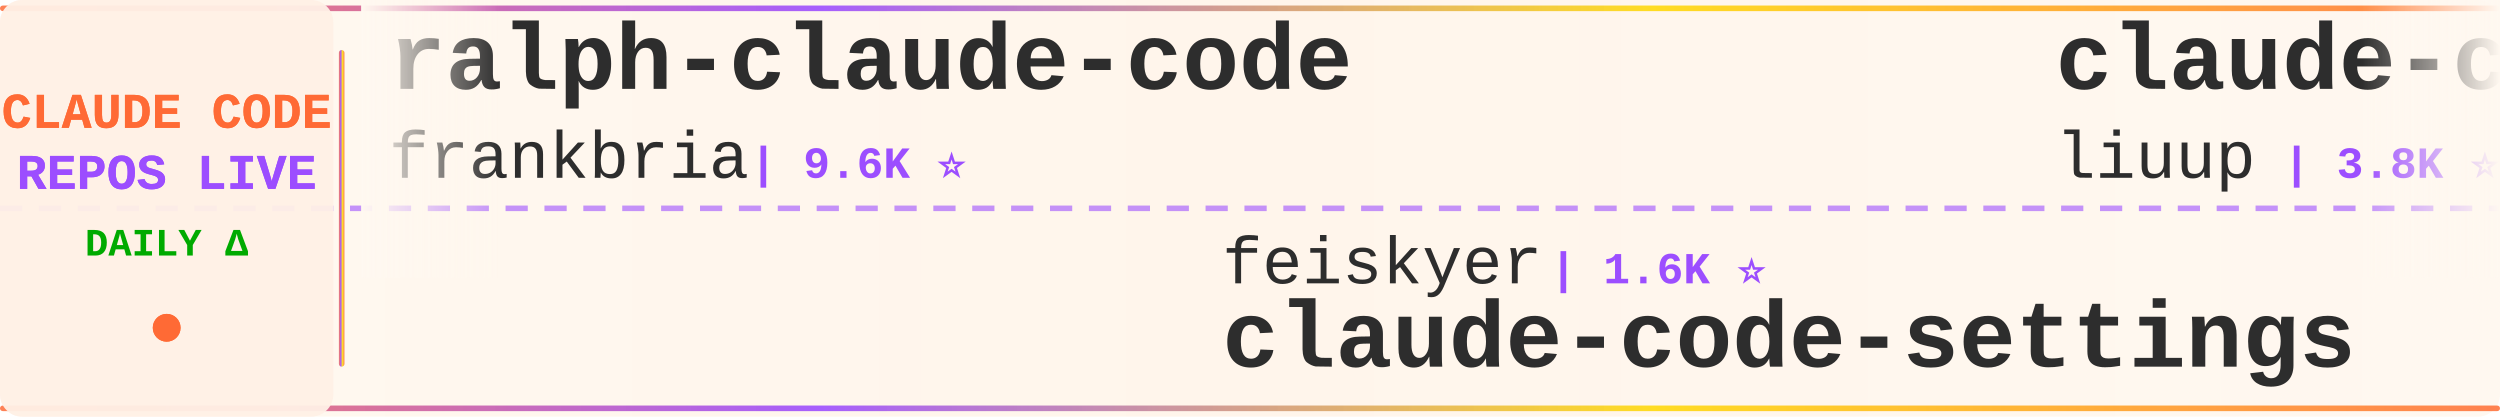
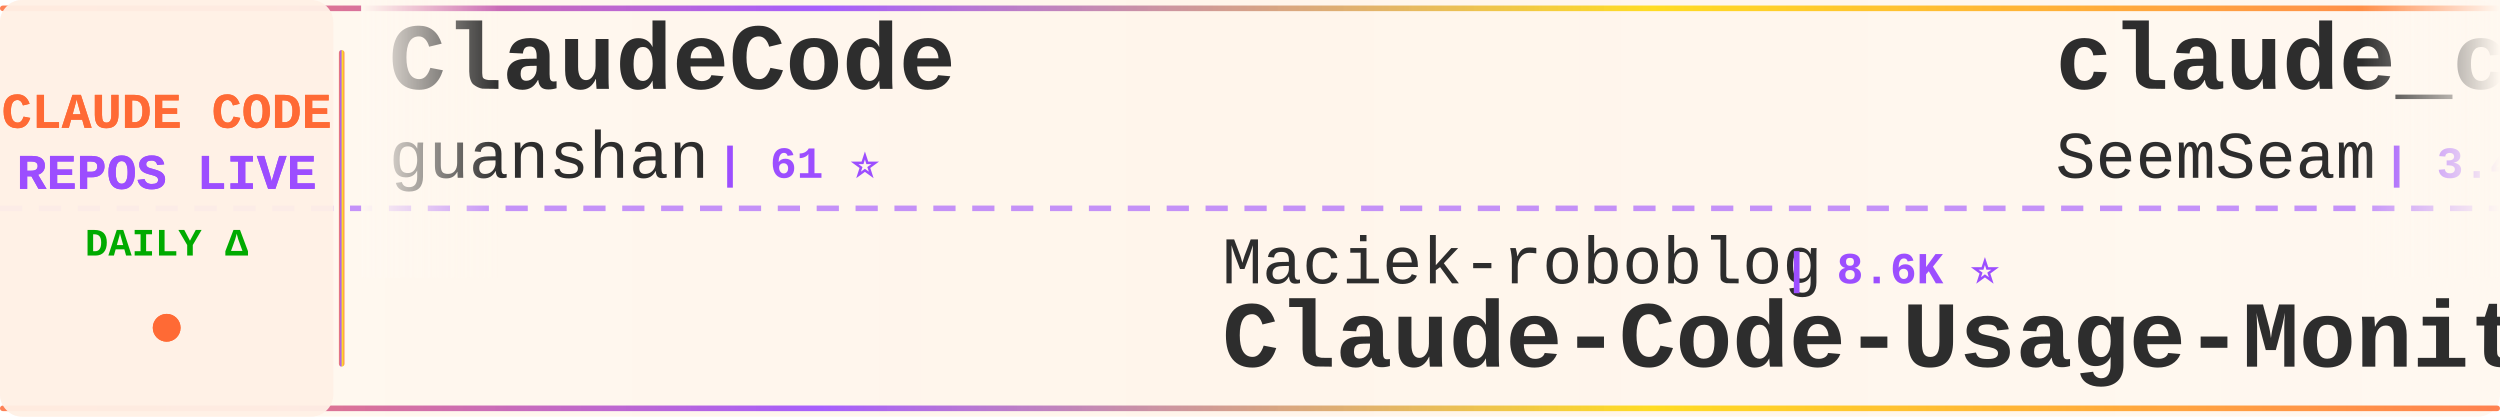
<svg xmlns="http://www.w3.org/2000/svg" width="900" height="150">
  <defs>
    <linearGradient id="tickerBg" x1="0%" y1="0%" x2="100%" y2="0%">
      <stop offset="0%" style="stop-color:#fff8f0;stop-opacity:0.98" />
      <stop offset="50%" style="stop-color:#fff5eb;stop-opacity:1" />
      <stop offset="100%" style="stop-color:#fff8f0;stop-opacity:0.98" />
    </linearGradient>
    <linearGradient id="borderGrad" x1="0%" y1="0%" x2="100%" y2="0%">
      <stop offset="0%" style="stop-color:#FF6B35;stop-opacity:0.85">
        <animate attributeName="stop-opacity" values="0.85;1;0.85" dur="2s" repeatCount="indefinite" />
      </stop>
      <stop offset="33%" style="stop-color:#9C4EFF;stop-opacity:0.9">
        <animate attributeName="stop-opacity" values="0.9;1;0.9" dur="2.2s" repeatCount="indefinite" />
      </stop>
      <stop offset="66%" style="stop-color:#FFD700;stop-opacity:0.85">
        <animate attributeName="stop-opacity" values="0.85;1;0.85" dur="1.8s" repeatCount="indefinite" />
      </stop>
      <stop offset="100%" style="stop-color:#FF6B35;stop-opacity:0.85">
        <animate attributeName="stop-opacity" values="0.85;1;0.85" dur="2s" repeatCount="indefinite" />
      </stop>
    </linearGradient>
    <filter id="textGlow">
      <feGaussianBlur stdDeviation="0.15" result="coloredBlur" />
      <feMerge>
        <feMergeNode in="coloredBlur" />
        <feMergeNode in="SourceGraphic" />
      </feMerge>
    </filter>
    <filter id="metricGlow">
      <feGaussianBlur stdDeviation="0.2" result="coloredBlur" />
      <feMerge>
        <feMergeNode in="coloredBlur" />
        <feMergeNode in="SourceGraphic" />
      </feMerge>
    </filter>
    <linearGradient id="leftFade" x1="0%" y1="0%" x2="100%" y2="0%">
      <stop offset="0%" style="stop-color:#fff8f0;stop-opacity:1" />
      <stop offset="100%" style="stop-color:#fff8f0;stop-opacity:0" />
    </linearGradient>
    <linearGradient id="rightFade" x1="0%" y1="0%" x2="100%" y2="0%">
      <stop offset="0%" style="stop-color:#fff8f0;stop-opacity:0" />
      <stop offset="100%" style="stop-color:#fff8f0;stop-opacity:1" />
    </linearGradient>
  </defs>
  <rect width="900" height="150" fill="url(#tickerBg)" rx="8" />
  <rect x="0" y="2" width="900" height="2" fill="url(#borderGrad)" rx="1" />
  <rect x="0" y="146" width="900" height="2" fill="url(#borderGrad)" rx="1" />
  <line x1="0" y1="75" x2="900" y2="75" stroke="#9C4EFF" stroke-width="2" stroke-dasharray="8 6" opacity="0.6" />
  <rect x="0" y="0" width="120" height="150" fill="#fff0e6" opacity="0.95" rx="8" />
  <text x="60" y="46" font-family="'Courier New', monospace" font-size="18" font-weight="bold" fill="#FF6B35" text-anchor="middle" filter="url(#textGlow)">
    CLAUDE CODE
  </text>
  <text x="60" y="68" font-family="'Courier New', monospace" font-size="18" font-weight="bold" fill="#9C4EFF" text-anchor="middle" filter="url(#textGlow)">
    REPOS LIVE
  </text>
  <text x="60" y="92" font-family="'Courier New', monospace" font-size="14" font-weight="bold" fill="#00aa00" text-anchor="middle">
    DAILY Δ
  </text>
  <circle cx="60" cy="118" r="5" fill="#FF6B35" filter="url(#metricGlow)">
    <animate attributeName="r" values="4;6;4" dur="1.5s" repeatCount="indefinite" />
    <animate attributeName="opacity" values="0.6;1;0.6" dur="1.5s" repeatCount="indefinite" />
  </circle>
  <rect x="122" y="18" width="2" height="114" fill="url(#borderGrad)" rx="1" />
  <clipPath id="tickerClip">
    <rect x="130" y="0" width="770" height="150" />
  </clipPath>
  <g clip-path="url(#tickerClip)">
    <g id="tickerItems">
      <animateTransform attributeName="transform" attributeType="XML" type="translate" from="0 0" to="-3000 0" dur="54s" repeatCount="indefinite" />
      <g transform="translate(0, 0)">
-         <text x="140" y="32" font-family="'Courier New', monospace" font-size="34" font-weight="bold" fill="#2d2d2d">ralph-claude-code</text>
-         <text x="140" y="64" font-family="'Courier New', monospace" font-size="24" font-weight="normal" fill="#2d2d2d" opacity="1.0">frankbria</text>
-         <text x="270" y="64" font-family="'Courier New', monospace" font-size="16" font-weight="bold" fill="#9C4EFF"> | 9.6K ⭐</text>
+         <text x="140" y="32" font-family="'Courier New', monospace" font-size="34" font-weight="bold" fill="#2d2d2d">ClaudeCode</text>
+         <text x="140" y="64" font-family="'Courier New', monospace" font-size="24" font-weight="normal" fill="#2d2d2d" opacity="1.0">guanshan</text>
+         <text x="258" y="64" font-family="'Courier New', monospace" font-size="16" font-weight="bold" fill="#9C4EFF"> | 61 ⭐</text>
      </g>
      <g transform="translate(300, 0)">
-         <text x="140" y="102" font-family="'Courier New', monospace" font-size="24" font-weight="normal" fill="#2d2d2d" opacity="1.0">feiskyer</text>
-         <text x="258" y="102" font-family="'Courier New', monospace" font-size="16" font-weight="bold" fill="#9C4EFF"> | 1.6K ⭐</text>
-         <text x="140" y="132" font-family="'Courier New', monospace" font-size="34" font-weight="bold" fill="#2d2d2d">claude-code-settings</text>
+         <text x="140" y="102" font-family="'Courier New', monospace" font-size="24" font-weight="normal" fill="#2d2d2d" opacity="1.0">Maciek-roboblog</text>
+         <text x="342" y="102" font-family="'Courier New', monospace" font-size="16" font-weight="bold" fill="#9C4EFF"> | 8.6K ⭐</text>
+         <text x="140" y="132" font-family="'Courier New', monospace" font-size="34" font-weight="bold" fill="#2d2d2d">Claude-Code-Usage-Monito...</text>
      </g>
      <g transform="translate(600, 0)">
-         <text x="140" y="32" font-family="'Courier New', monospace" font-size="34" font-weight="bold" fill="#2d2d2d">claude-code-analysis</text>
-         <text x="140" y="64" font-family="'Courier New', monospace" font-size="24" font-weight="normal" fill="#2d2d2d" opacity="1.0">liuup</text>
-         <text x="222" y="64" font-family="'Courier New', monospace" font-size="16" font-weight="bold" fill="#9C4EFF"> | 3.8K ⭐ +1</text>
+         <text x="140" y="32" font-family="'Courier New', monospace" font-size="34" font-weight="bold" fill="#2d2d2d">claude_codex_bridge</text>
+         <text x="140" y="64" font-family="'Courier New', monospace" font-size="24" font-weight="normal" fill="#2d2d2d" opacity="1.0">SeemSeam</text>
+         <text x="258" y="64" font-family="'Courier New', monospace" font-size="16" font-weight="bold" fill="#9C4EFF"> | 3.4K ⭐</text>
      </g>
      <g transform="translate(900, 0)">
-         <text x="140" y="102" font-family="'Courier New', monospace" font-size="24" font-weight="normal" fill="#2d2d2d" opacity="1.0">RichardAtCT</text>
-         <text x="294" y="102" font-family="'Courier New', monospace" font-size="16" font-weight="bold" fill="#9C4EFF"> | 2.8K ⭐</text>
-         <text x="140" y="132" font-family="'Courier New', monospace" font-size="34" font-weight="bold" fill="#2d2d2d">claude-code-telegram</text>
+         <text x="140" y="102" font-family="'Courier New', monospace" font-size="24" font-weight="normal" fill="#2d2d2d" opacity="1.0">OneRedOak</text>
+         <text x="270" y="102" font-family="'Courier New', monospace" font-size="16" font-weight="bold" fill="#9C4EFF"> | 3.9K ⭐</text>
+         <text x="140" y="132" font-family="'Courier New', monospace" font-size="34" font-weight="bold" fill="#2d2d2d">claude-code-workflows</text>
      </g>
      <g transform="translate(1200, 0)">
-         <text x="140" y="32" font-family="'Courier New', monospace" font-size="34" font-weight="bold" fill="#2d2d2d">ECC</text>
-         <text x="140" y="64" font-family="'Courier New', monospace" font-size="24" font-weight="normal" fill="#2d2d2d" opacity="1.0">affaan-m</text>
-         <text x="258" y="64" font-family="'Courier New', monospace" font-size="16" font-weight="bold" fill="#9C4EFF"> | 240.4K ⭐ +31</text>
+         <text x="140" y="32" font-family="'Courier New', monospace" font-size="34" font-weight="bold" fill="#2d2d2d">claude-code-video-toolki...</text>
+         <text x="140" y="64" font-family="'Courier New', monospace" font-size="24" font-weight="normal" fill="#2d2d2d" opacity="1.0">digitalsamba</text>
+         <text x="306" y="64" font-family="'Courier New', monospace" font-size="16" font-weight="bold" fill="#9C4EFF"> | 1.9K ⭐</text>
      </g>
      <g transform="translate(1500, 0)">
-         <text x="140" y="102" font-family="'Courier New', monospace" font-size="24" font-weight="normal" fill="#2d2d2d" opacity="1.0">asgeirtj</text>
-         <text x="258" y="102" font-family="'Courier New', monospace" font-size="16" font-weight="bold" fill="#9C4EFF"> | 63.0K ⭐ +11</text>
-         <text x="140" y="132" font-family="'Courier New', monospace" font-size="34" font-weight="bold" fill="#2d2d2d">system_prompts_leaks</text>
+         <text x="140" y="102" font-family="'Courier New', monospace" font-size="24" font-weight="normal" fill="#2d2d2d" opacity="1.0">fuergaosi233</text>
+         <text x="306" y="102" font-family="'Courier New', monospace" font-size="16" font-weight="bold" fill="#9C4EFF"> | 2.8K ⭐</text>
+         <text x="140" y="132" font-family="'Courier New', monospace" font-size="34" font-weight="bold" fill="#2d2d2d">claude-code-proxy</text>
      </g>
      <g transform="translate(1800, 0)">
-         <text x="140" y="32" font-family="'Courier New', monospace" font-size="34" font-weight="bold" fill="#2d2d2d">claude-code-from-scratch</text>
-         <text x="140" y="64" font-family="'Courier New', monospace" font-size="24" font-weight="normal" fill="#2d2d2d" opacity="1.0">Windy3f3f3f3f</text>
-         <text x="318" y="64" font-family="'Courier New', monospace" font-size="16" font-weight="bold" fill="#9C4EFF"> | 2.6K ⭐ +1</text>
+         <text x="140" y="32" font-family="'Courier New', monospace" font-size="34" font-weight="bold" fill="#2d2d2d">everything-claude-code-z...</text>
+         <text x="140" y="64" font-family="'Courier New', monospace" font-size="24" font-weight="normal" fill="#2d2d2d" opacity="1.0">xu-xiang</text>
+         <text x="258" y="64" font-family="'Courier New', monospace" font-size="16" font-weight="bold" fill="#9C4EFF"> | 1.9K ⭐</text>
      </g>
      <g transform="translate(2100, 0)">
-         <text x="140" y="102" font-family="'Courier New', monospace" font-size="24" font-weight="normal" fill="#2d2d2d" opacity="1.0">Cranot</text>
-         <text x="234" y="102" font-family="'Courier New', monospace" font-size="16" font-weight="bold" fill="#9C4EFF"> | 2.9K ⭐</text>
-         <text x="140" y="132" font-family="'Courier New', monospace" font-size="34" font-weight="bold" fill="#2d2d2d">claude-code-guide</text>
+         <text x="140" y="102" font-family="'Courier New', monospace" font-size="24" font-weight="normal" fill="#2d2d2d" opacity="1.0">Windy3f3f3f3f</text>
+         <text x="318" y="102" font-family="'Courier New', monospace" font-size="16" font-weight="bold" fill="#9C4EFF"> | 2.6K ⭐</text>
+         <text x="140" y="132" font-family="'Courier New', monospace" font-size="34" font-weight="bold" fill="#2d2d2d">claude-code-from-scratch</text>
      </g>
      <g transform="translate(2400, 0)">
-         <text x="140" y="32" font-family="'Courier New', monospace" font-size="34" font-weight="bold" fill="#2d2d2d">claude-code-prompts</text>
-         <text x="140" y="64" font-family="'Courier New', monospace" font-size="24" font-weight="normal" fill="#2d2d2d" opacity="1.0">repowise-dev</text>
-         <text x="306" y="64" font-family="'Courier New', monospace" font-size="16" font-weight="bold" fill="#9C4EFF"> | 1.2K ⭐</text>
+         <text x="140" y="32" font-family="'Courier New', monospace" font-size="34" font-weight="bold" fill="#2d2d2d">claude-code-spec-workflo...</text>
+         <text x="140" y="64" font-family="'Courier New', monospace" font-size="24" font-weight="normal" fill="#2d2d2d" opacity="1.0">Pimzino</text>
+         <text x="246" y="64" font-family="'Courier New', monospace" font-size="16" font-weight="bold" fill="#9C4EFF"> | 3.8K ⭐</text>
      </g>
      <g transform="translate(2700, 0)">
-         <text x="140" y="102" font-family="'Courier New', monospace" font-size="24" font-weight="normal" fill="#2d2d2d" opacity="1.0">1rgs</text>
-         <text x="210" y="102" font-family="'Courier New', monospace" font-size="16" font-weight="bold" fill="#9C4EFF"> | 3.7K ⭐</text>
-         <text x="140" y="132" font-family="'Courier New', monospace" font-size="34" font-weight="bold" fill="#2d2d2d">claude-code-proxy</text>
+         <text x="140" y="102" font-family="'Courier New', monospace" font-size="24" font-weight="normal" fill="#2d2d2d" opacity="1.0">shanraisshan</text>
+         <text x="306" y="102" font-family="'Courier New', monospace" font-size="16" font-weight="bold" fill="#9C4EFF"> | 64.6K ⭐ +5</text>
+         <text x="140" y="132" font-family="'Courier New', monospace" font-size="34" font-weight="bold" fill="#2d2d2d">claude-code-best-practic...</text>
      </g>
      <g transform="translate(3000, 0)">
-         <text x="140" y="32" font-family="'Courier New', monospace" font-size="34" font-weight="bold" fill="#2d2d2d">ralph-claude-code</text>
-         <text x="140" y="64" font-family="'Courier New', monospace" font-size="24" font-weight="normal" fill="#2d2d2d" opacity="1.0">frankbria</text>
-         <text x="270" y="64" font-family="'Courier New', monospace" font-size="16" font-weight="bold" fill="#9C4EFF"> | 9.6K ⭐</text>
+         <text x="140" y="32" font-family="'Courier New', monospace" font-size="34" font-weight="bold" fill="#2d2d2d">ClaudeCode</text>
+         <text x="140" y="64" font-family="'Courier New', monospace" font-size="24" font-weight="normal" fill="#2d2d2d" opacity="1.0">guanshan</text>
+         <text x="258" y="64" font-family="'Courier New', monospace" font-size="16" font-weight="bold" fill="#9C4EFF"> | 61 ⭐</text>
      </g>
      <g transform="translate(3300, 0)">
-         <text x="140" y="102" font-family="'Courier New', monospace" font-size="24" font-weight="normal" fill="#2d2d2d" opacity="1.0">feiskyer</text>
-         <text x="258" y="102" font-family="'Courier New', monospace" font-size="16" font-weight="bold" fill="#9C4EFF"> | 1.6K ⭐</text>
-         <text x="140" y="132" font-family="'Courier New', monospace" font-size="34" font-weight="bold" fill="#2d2d2d">claude-code-settings</text>
+         <text x="140" y="102" font-family="'Courier New', monospace" font-size="24" font-weight="normal" fill="#2d2d2d" opacity="1.0">Maciek-roboblog</text>
+         <text x="342" y="102" font-family="'Courier New', monospace" font-size="16" font-weight="bold" fill="#9C4EFF"> | 8.6K ⭐</text>
+         <text x="140" y="132" font-family="'Courier New', monospace" font-size="34" font-weight="bold" fill="#2d2d2d">Claude-Code-Usage-Monito...</text>
      </g>
      <g transform="translate(3600, 0)">
-         <text x="140" y="32" font-family="'Courier New', monospace" font-size="34" font-weight="bold" fill="#2d2d2d">claude-code-analysis</text>
-         <text x="140" y="64" font-family="'Courier New', monospace" font-size="24" font-weight="normal" fill="#2d2d2d" opacity="1.0">liuup</text>
-         <text x="222" y="64" font-family="'Courier New', monospace" font-size="16" font-weight="bold" fill="#9C4EFF"> | 3.8K ⭐ +1</text>
+         <text x="140" y="32" font-family="'Courier New', monospace" font-size="34" font-weight="bold" fill="#2d2d2d">claude_codex_bridge</text>
+         <text x="140" y="64" font-family="'Courier New', monospace" font-size="24" font-weight="normal" fill="#2d2d2d" opacity="1.0">SeemSeam</text>
+         <text x="258" y="64" font-family="'Courier New', monospace" font-size="16" font-weight="bold" fill="#9C4EFF"> | 3.4K ⭐</text>
      </g>
      <g transform="translate(3900, 0)">
-         <text x="140" y="102" font-family="'Courier New', monospace" font-size="24" font-weight="normal" fill="#2d2d2d" opacity="1.0">RichardAtCT</text>
-         <text x="294" y="102" font-family="'Courier New', monospace" font-size="16" font-weight="bold" fill="#9C4EFF"> | 2.8K ⭐</text>
-         <text x="140" y="132" font-family="'Courier New', monospace" font-size="34" font-weight="bold" fill="#2d2d2d">claude-code-telegram</text>
+         <text x="140" y="102" font-family="'Courier New', monospace" font-size="24" font-weight="normal" fill="#2d2d2d" opacity="1.0">OneRedOak</text>
+         <text x="270" y="102" font-family="'Courier New', monospace" font-size="16" font-weight="bold" fill="#9C4EFF"> | 3.9K ⭐</text>
+         <text x="140" y="132" font-family="'Courier New', monospace" font-size="34" font-weight="bold" fill="#2d2d2d">claude-code-workflows</text>
      </g>
    </g>
  </g>
  <rect x="130" y="0" width="50" height="100" fill="url(#leftFade)" />
  <rect x="850" y="0" width="50" height="100" fill="url(#rightFade)" />
</svg>
